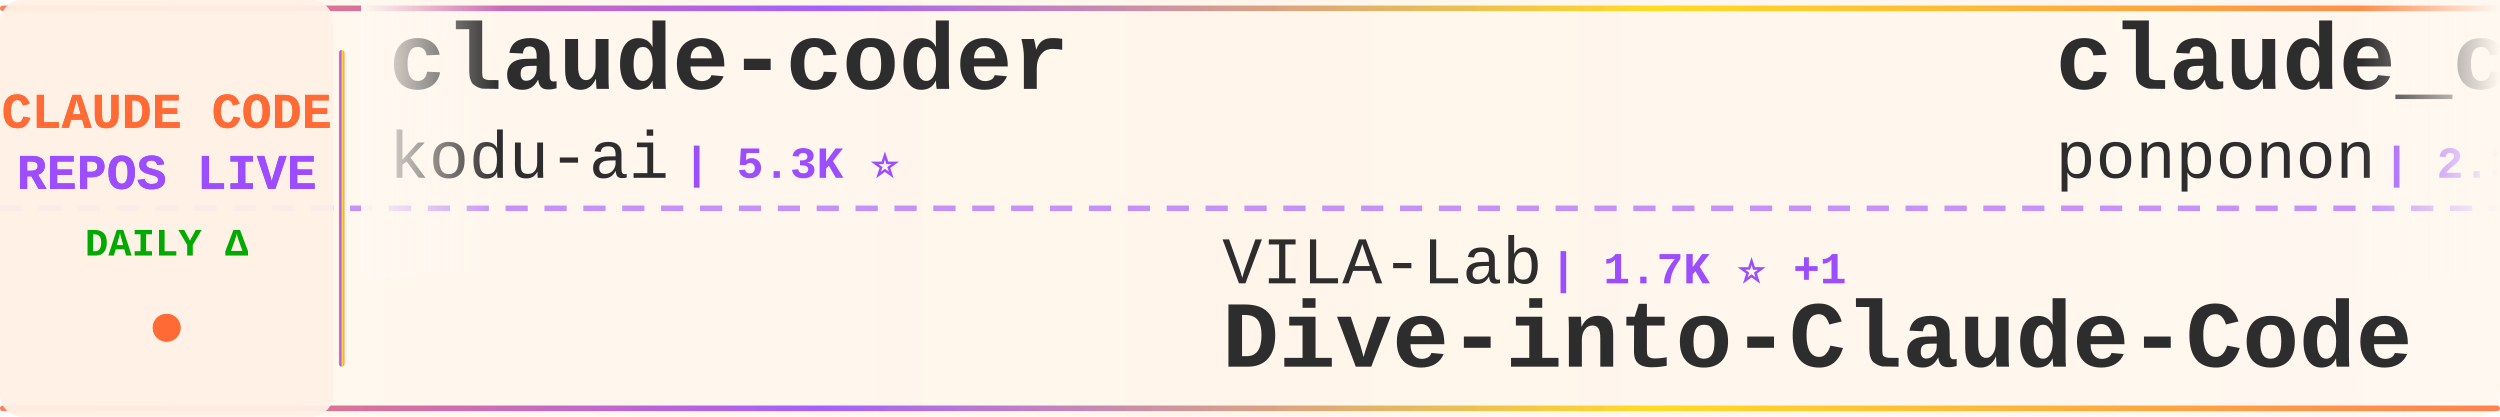
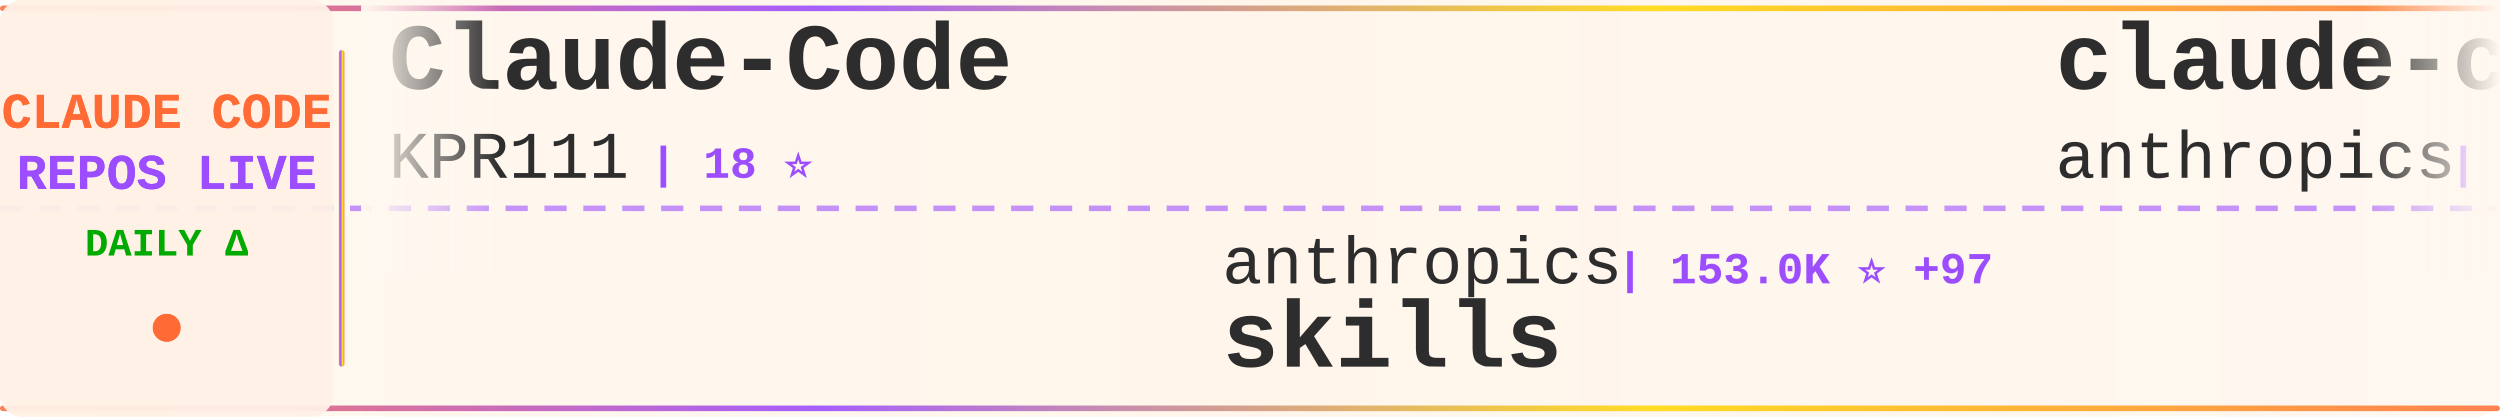
<svg xmlns="http://www.w3.org/2000/svg" width="900" height="150">
  <defs>
    <linearGradient id="tickerBg" x1="0%" y1="0%" x2="100%" y2="0%">
      <stop offset="0%" style="stop-color:#fff8f0;stop-opacity:0.98" />
      <stop offset="50%" style="stop-color:#fff5eb;stop-opacity:1" />
      <stop offset="100%" style="stop-color:#fff8f0;stop-opacity:0.98" />
    </linearGradient>
    <linearGradient id="borderGrad" x1="0%" y1="0%" x2="100%" y2="0%">
      <stop offset="0%" style="stop-color:#FF6B35;stop-opacity:0.85">
        <animate attributeName="stop-opacity" values="0.85;1;0.85" dur="2s" repeatCount="indefinite" />
      </stop>
      <stop offset="33%" style="stop-color:#9C4EFF;stop-opacity:0.9">
        <animate attributeName="stop-opacity" values="0.9;1;0.9" dur="2.2s" repeatCount="indefinite" />
      </stop>
      <stop offset="66%" style="stop-color:#FFD700;stop-opacity:0.85">
        <animate attributeName="stop-opacity" values="0.85;1;0.85" dur="1.8s" repeatCount="indefinite" />
      </stop>
      <stop offset="100%" style="stop-color:#FF6B35;stop-opacity:0.85">
        <animate attributeName="stop-opacity" values="0.85;1;0.85" dur="2s" repeatCount="indefinite" />
      </stop>
    </linearGradient>
    <filter id="textGlow">
      <feGaussianBlur stdDeviation="0.15" result="coloredBlur" />
      <feMerge>
        <feMergeNode in="coloredBlur" />
        <feMergeNode in="SourceGraphic" />
      </feMerge>
    </filter>
    <filter id="metricGlow">
      <feGaussianBlur stdDeviation="0.2" result="coloredBlur" />
      <feMerge>
        <feMergeNode in="coloredBlur" />
        <feMergeNode in="SourceGraphic" />
      </feMerge>
    </filter>
    <linearGradient id="leftFade" x1="0%" y1="0%" x2="100%" y2="0%">
      <stop offset="0%" style="stop-color:#fff8f0;stop-opacity:1" />
      <stop offset="100%" style="stop-color:#fff8f0;stop-opacity:0" />
    </linearGradient>
    <linearGradient id="rightFade" x1="0%" y1="0%" x2="100%" y2="0%">
      <stop offset="0%" style="stop-color:#fff8f0;stop-opacity:0" />
      <stop offset="100%" style="stop-color:#fff8f0;stop-opacity:1" />
    </linearGradient>
  </defs>
  <rect width="900" height="150" fill="url(#tickerBg)" rx="8" />
  <rect x="0" y="2" width="900" height="2" fill="url(#borderGrad)" rx="1" />
  <rect x="0" y="146" width="900" height="2" fill="url(#borderGrad)" rx="1" />
  <line x1="0" y1="75" x2="900" y2="75" stroke="#9C4EFF" stroke-width="2" stroke-dasharray="8 6" opacity="0.6" />
  <rect x="0" y="0" width="120" height="150" fill="#fff0e6" opacity="0.95" rx="8" />
  <text x="60" y="46" font-family="'Courier New', monospace" font-size="18" font-weight="bold" fill="#FF6B35" text-anchor="middle" filter="url(#textGlow)">
    CLAUDE CODE
  </text>
  <text x="60" y="68" font-family="'Courier New', monospace" font-size="18" font-weight="bold" fill="#9C4EFF" text-anchor="middle" filter="url(#textGlow)">
    REPOS LIVE
  </text>
  <text x="60" y="92" font-family="'Courier New', monospace" font-size="14" font-weight="bold" fill="#00aa00" text-anchor="middle">
    DAILY Δ
  </text>
  <circle cx="60" cy="118" r="5" fill="#FF6B35" filter="url(#metricGlow)">
    <animate attributeName="r" values="4;6;4" dur="1.5s" repeatCount="indefinite" />
    <animate attributeName="opacity" values="0.6;1;0.6" dur="1.5s" repeatCount="indefinite" />
  </circle>
  <rect x="122" y="18" width="2" height="114" fill="url(#borderGrad)" rx="1" />
  <clipPath id="tickerClip">
    <rect x="130" y="0" width="770" height="150" />
  </clipPath>
  <g clip-path="url(#tickerClip)">
    <g id="tickerItems">
      <animateTransform attributeName="transform" attributeType="XML" type="translate" from="0 0" to="-3000 0" dur="54s" repeatCount="indefinite" />
      <g transform="translate(0, 0)">
-         <text x="140" y="32" font-family="'Courier New', monospace" font-size="34" font-weight="bold" fill="#2d2d2d">claude-coder</text>
-         <text x="140" y="64" font-family="'Courier New', monospace" font-size="24" font-weight="normal" fill="#2d2d2d" opacity="1.0">kodu-ai</text>
-         <text x="246" y="64" font-family="'Courier New', monospace" font-size="16" font-weight="bold" fill="#9C4EFF"> | 5.3K ⭐</text>
+         <text x="140" y="32" font-family="'Courier New', monospace" font-size="34" font-weight="bold" fill="#2d2d2d">Claude-Code</text>
+         <text x="140" y="64" font-family="'Courier New', monospace" font-size="24" font-weight="normal" fill="#2d2d2d" opacity="1.0">KPR111</text>
+         <text x="234" y="64" font-family="'Courier New', monospace" font-size="16" font-weight="bold" fill="#9C4EFF"> | 18 ⭐</text>
      </g>
      <g transform="translate(300, 0)">
-         <text x="140" y="102" font-family="'Courier New', monospace" font-size="24" font-weight="normal" fill="#2d2d2d" opacity="1.0">VILA-Lab</text>
-         <text x="258" y="102" font-family="'Courier New', monospace" font-size="16" font-weight="bold" fill="#9C4EFF"> | 1.7K ⭐ +1</text>
-         <text x="140" y="132" font-family="'Courier New', monospace" font-size="34" font-weight="bold" fill="#2d2d2d">Dive-into-Claude-Code</text>
+         <text x="140" y="102" font-family="'Courier New', monospace" font-size="24" font-weight="normal" fill="#2d2d2d" opacity="1.0">anthropics</text>
+         <text x="282" y="102" font-family="'Courier New', monospace" font-size="16" font-weight="bold" fill="#9C4EFF"> | 153.0K ⭐ +97</text>
+         <text x="140" y="132" font-family="'Courier New', monospace" font-size="34" font-weight="bold" fill="#2d2d2d">skills</text>
      </g>
      <g transform="translate(600, 0)">
-         <text x="140" y="32" font-family="'Courier New', monospace" font-size="34" font-weight="bold" fill="#2d2d2d">claude_code_src</text>
-         <text x="140" y="64" font-family="'Courier New', monospace" font-size="24" font-weight="normal" fill="#2d2d2d" opacity="1.0">ponponon</text>
-         <text x="258" y="64" font-family="'Courier New', monospace" font-size="16" font-weight="bold" fill="#9C4EFF"> | 2.3K ⭐</text>
+         <text x="140" y="32" font-family="'Courier New', monospace" font-size="34" font-weight="bold" fill="#2d2d2d">claude-code</text>
+         <text x="140" y="64" font-family="'Courier New', monospace" font-size="24" font-weight="normal" fill="#2d2d2d" opacity="1.0">anthropics</text>
+         <text x="282" y="64" font-family="'Courier New', monospace" font-size="16" font-weight="bold" fill="#9C4EFF"> | 133.4K ⭐ +31</text>
      </g>
      <g transform="translate(900, 0)">
-         <text x="140" y="102" font-family="'Courier New', monospace" font-size="24" font-weight="normal" fill="#2d2d2d" opacity="1.0">RichardAtCT</text>
-         <text x="294" y="102" font-family="'Courier New', monospace" font-size="16" font-weight="bold" fill="#9C4EFF"> | 2.7K ⭐</text>
-         <text x="140" y="132" font-family="'Courier New', monospace" font-size="34" font-weight="bold" fill="#2d2d2d">claude-code-telegram</text>
+         <text x="140" y="102" font-family="'Courier New', monospace" font-size="24" font-weight="normal" fill="#2d2d2d" opacity="1.0">Pimzino</text>
+         <text x="246" y="102" font-family="'Courier New', monospace" font-size="16" font-weight="bold" fill="#9C4EFF"> | 3.8K ⭐</text>
+         <text x="140" y="132" font-family="'Courier New', monospace" font-size="34" font-weight="bold" fill="#2d2d2d">claude-code-spec-workflo...</text>
      </g>
      <g transform="translate(1200, 0)">
        <text x="140" y="32" font-family="'Courier New', monospace" font-size="34" font-weight="bold" fill="#2d2d2d">claude-code</text>
-         <text x="140" y="64" font-family="'Courier New', monospace" font-size="24" font-weight="normal" fill="#2d2d2d" opacity="1.0">anthropics</text>
-         <text x="282" y="64" font-family="'Courier New', monospace" font-size="16" font-weight="bold" fill="#9C4EFF"> | 133.4K ⭐ +29</text>
+         <text x="140" y="64" font-family="'Courier New', monospace" font-size="24" font-weight="normal" fill="#2d2d2d" opacity="1.0">freestylefly</text>
+         <text x="306" y="64" font-family="'Courier New', monospace" font-size="16" font-weight="bold" fill="#9C4EFF"> | 126 ⭐</text>
      </g>
      <g transform="translate(1500, 0)">
-         <text x="140" y="102" font-family="'Courier New', monospace" font-size="24" font-weight="normal" fill="#2d2d2d" opacity="1.0">alejandrobalderas</text>
-         <text x="366" y="102" font-family="'Courier New', monospace" font-size="16" font-weight="bold" fill="#9C4EFF"> | 2.3K ⭐ +1</text>
-         <text x="140" y="132" font-family="'Courier New', monospace" font-size="34" font-weight="bold" fill="#2d2d2d">claude-code-from-source</text>
+         <text x="140" y="102" font-family="'Courier New', monospace" font-size="24" font-weight="normal" fill="#2d2d2d" opacity="1.0">Yeachan-Heo</text>
+         <text x="294" y="102" font-family="'Courier New', monospace" font-size="16" font-weight="bold" fill="#9C4EFF"> | 36.7K ⭐ +11</text>
+         <text x="140" y="132" font-family="'Courier New', monospace" font-size="34" font-weight="bold" fill="#2d2d2d">oh-my-claudecode</text>
      </g>
      <g transform="translate(1800, 0)">
-         <text x="140" y="32" font-family="'Courier New', monospace" font-size="34" font-weight="bold" fill="#2d2d2d">claude-howto</text>
-         <text x="140" y="64" font-family="'Courier New', monospace" font-size="24" font-weight="normal" fill="#2d2d2d" opacity="1.0">luongnv89</text>
-         <text x="270" y="64" font-family="'Courier New', monospace" font-size="16" font-weight="bold" fill="#9C4EFF"> | 37.6K ⭐ +8</text>
+         <text x="140" y="32" font-family="'Courier New', monospace" font-size="34" font-weight="bold" fill="#2d2d2d">Claude-Code</text>
+         <text x="140" y="64" font-family="'Courier New', monospace" font-size="24" font-weight="normal" fill="#2d2d2d" opacity="1.0">pengchengneo</text>
+         <text x="306" y="64" font-family="'Courier New', monospace" font-size="16" font-weight="bold" fill="#9C4EFF"> | 1.5K ⭐ +1</text>
      </g>
      <g transform="translate(2100, 0)">
-         <text x="140" y="102" font-family="'Courier New', monospace" font-size="24" font-weight="normal" fill="#2d2d2d" opacity="1.0">777genius</text>
-         <text x="270" y="102" font-family="'Courier New', monospace" font-size="16" font-weight="bold" fill="#9C4EFF"> | 915 ⭐</text>
-         <text x="140" y="132" font-family="'Courier New', monospace" font-size="34" font-weight="bold" fill="#2d2d2d">claude-code-source-code</text>
+         <text x="140" y="102" font-family="'Courier New', monospace" font-size="24" font-weight="normal" fill="#2d2d2d" opacity="1.0">fuergaosi233</text>
+         <text x="306" y="102" font-family="'Courier New', monospace" font-size="16" font-weight="bold" fill="#9C4EFF"> | 2.7K ⭐</text>
+         <text x="140" y="132" font-family="'Courier New', monospace" font-size="34" font-weight="bold" fill="#2d2d2d">claude-code-proxy</text>
      </g>
      <g transform="translate(2400, 0)">
-         <text x="140" y="32" font-family="'Courier New', monospace" font-size="34" font-weight="bold" fill="#2d2d2d">Claude-Code</text>
-         <text x="140" y="64" font-family="'Courier New', monospace" font-size="24" font-weight="normal" fill="#2d2d2d" opacity="1.0">pengchengneo</text>
-         <text x="306" y="64" font-family="'Courier New', monospace" font-size="16" font-weight="bold" fill="#9C4EFF"> | 1.5K ⭐</text>
+         <text x="140" y="32" font-family="'Courier New', monospace" font-size="34" font-weight="bold" fill="#2d2d2d">claude-code-prompts</text>
+         <text x="140" y="64" font-family="'Courier New', monospace" font-size="24" font-weight="normal" fill="#2d2d2d" opacity="1.0">repowise-dev</text>
+         <text x="306" y="64" font-family="'Courier New', monospace" font-size="16" font-weight="bold" fill="#9C4EFF"> | 1.1K ⭐ +1</text>
      </g>
      <g transform="translate(2700, 0)">
-         <text x="140" y="102" font-family="'Courier New', monospace" font-size="24" font-weight="normal" fill="#2d2d2d" opacity="1.0">Alishahryar1</text>
-         <text x="306" y="102" font-family="'Courier New', monospace" font-size="16" font-weight="bold" fill="#9C4EFF"> | 35.6K ⭐ +38</text>
-         <text x="140" y="132" font-family="'Courier New', monospace" font-size="34" font-weight="bold" fill="#2d2d2d">free-claude-code</text>
+         <text x="140" y="102" font-family="'Courier New', monospace" font-size="24" font-weight="normal" fill="#2d2d2d" opacity="1.0">router-for-me</text>
+         <text x="318" y="102" font-family="'Courier New', monospace" font-size="16" font-weight="bold" fill="#9C4EFF"> | 37.9K ⭐ +17</text>
+         <text x="140" y="132" font-family="'Courier New', monospace" font-size="34" font-weight="bold" fill="#2d2d2d">CLIProxyAPI</text>
      </g>
      <g transform="translate(3000, 0)">
-         <text x="140" y="32" font-family="'Courier New', monospace" font-size="34" font-weight="bold" fill="#2d2d2d">claude-coder</text>
-         <text x="140" y="64" font-family="'Courier New', monospace" font-size="24" font-weight="normal" fill="#2d2d2d" opacity="1.0">kodu-ai</text>
-         <text x="246" y="64" font-family="'Courier New', monospace" font-size="16" font-weight="bold" fill="#9C4EFF"> | 5.3K ⭐</text>
+         <text x="140" y="32" font-family="'Courier New', monospace" font-size="34" font-weight="bold" fill="#2d2d2d">Claude-Code</text>
+         <text x="140" y="64" font-family="'Courier New', monospace" font-size="24" font-weight="normal" fill="#2d2d2d" opacity="1.0">KPR111</text>
+         <text x="234" y="64" font-family="'Courier New', monospace" font-size="16" font-weight="bold" fill="#9C4EFF"> | 18 ⭐</text>
      </g>
      <g transform="translate(3300, 0)">
-         <text x="140" y="102" font-family="'Courier New', monospace" font-size="24" font-weight="normal" fill="#2d2d2d" opacity="1.0">VILA-Lab</text>
-         <text x="258" y="102" font-family="'Courier New', monospace" font-size="16" font-weight="bold" fill="#9C4EFF"> | 1.7K ⭐ +1</text>
-         <text x="140" y="132" font-family="'Courier New', monospace" font-size="34" font-weight="bold" fill="#2d2d2d">Dive-into-Claude-Code</text>
+         <text x="140" y="102" font-family="'Courier New', monospace" font-size="24" font-weight="normal" fill="#2d2d2d" opacity="1.0">anthropics</text>
+         <text x="282" y="102" font-family="'Courier New', monospace" font-size="16" font-weight="bold" fill="#9C4EFF"> | 153.0K ⭐ +97</text>
+         <text x="140" y="132" font-family="'Courier New', monospace" font-size="34" font-weight="bold" fill="#2d2d2d">skills</text>
      </g>
      <g transform="translate(3600, 0)">
-         <text x="140" y="32" font-family="'Courier New', monospace" font-size="34" font-weight="bold" fill="#2d2d2d">claude_code_src</text>
-         <text x="140" y="64" font-family="'Courier New', monospace" font-size="24" font-weight="normal" fill="#2d2d2d" opacity="1.0">ponponon</text>
-         <text x="258" y="64" font-family="'Courier New', monospace" font-size="16" font-weight="bold" fill="#9C4EFF"> | 2.3K ⭐</text>
+         <text x="140" y="32" font-family="'Courier New', monospace" font-size="34" font-weight="bold" fill="#2d2d2d">claude-code</text>
+         <text x="140" y="64" font-family="'Courier New', monospace" font-size="24" font-weight="normal" fill="#2d2d2d" opacity="1.0">anthropics</text>
+         <text x="282" y="64" font-family="'Courier New', monospace" font-size="16" font-weight="bold" fill="#9C4EFF"> | 133.4K ⭐ +31</text>
      </g>
      <g transform="translate(3900, 0)">
-         <text x="140" y="102" font-family="'Courier New', monospace" font-size="24" font-weight="normal" fill="#2d2d2d" opacity="1.0">RichardAtCT</text>
-         <text x="294" y="102" font-family="'Courier New', monospace" font-size="16" font-weight="bold" fill="#9C4EFF"> | 2.7K ⭐</text>
-         <text x="140" y="132" font-family="'Courier New', monospace" font-size="34" font-weight="bold" fill="#2d2d2d">claude-code-telegram</text>
+         <text x="140" y="102" font-family="'Courier New', monospace" font-size="24" font-weight="normal" fill="#2d2d2d" opacity="1.0">Pimzino</text>
+         <text x="246" y="102" font-family="'Courier New', monospace" font-size="16" font-weight="bold" fill="#9C4EFF"> | 3.8K ⭐</text>
+         <text x="140" y="132" font-family="'Courier New', monospace" font-size="34" font-weight="bold" fill="#2d2d2d">claude-code-spec-workflo...</text>
      </g>
    </g>
  </g>
  <rect x="130" y="0" width="50" height="100" fill="url(#leftFade)" />
  <rect x="850" y="0" width="50" height="100" fill="url(#rightFade)" />
</svg>
